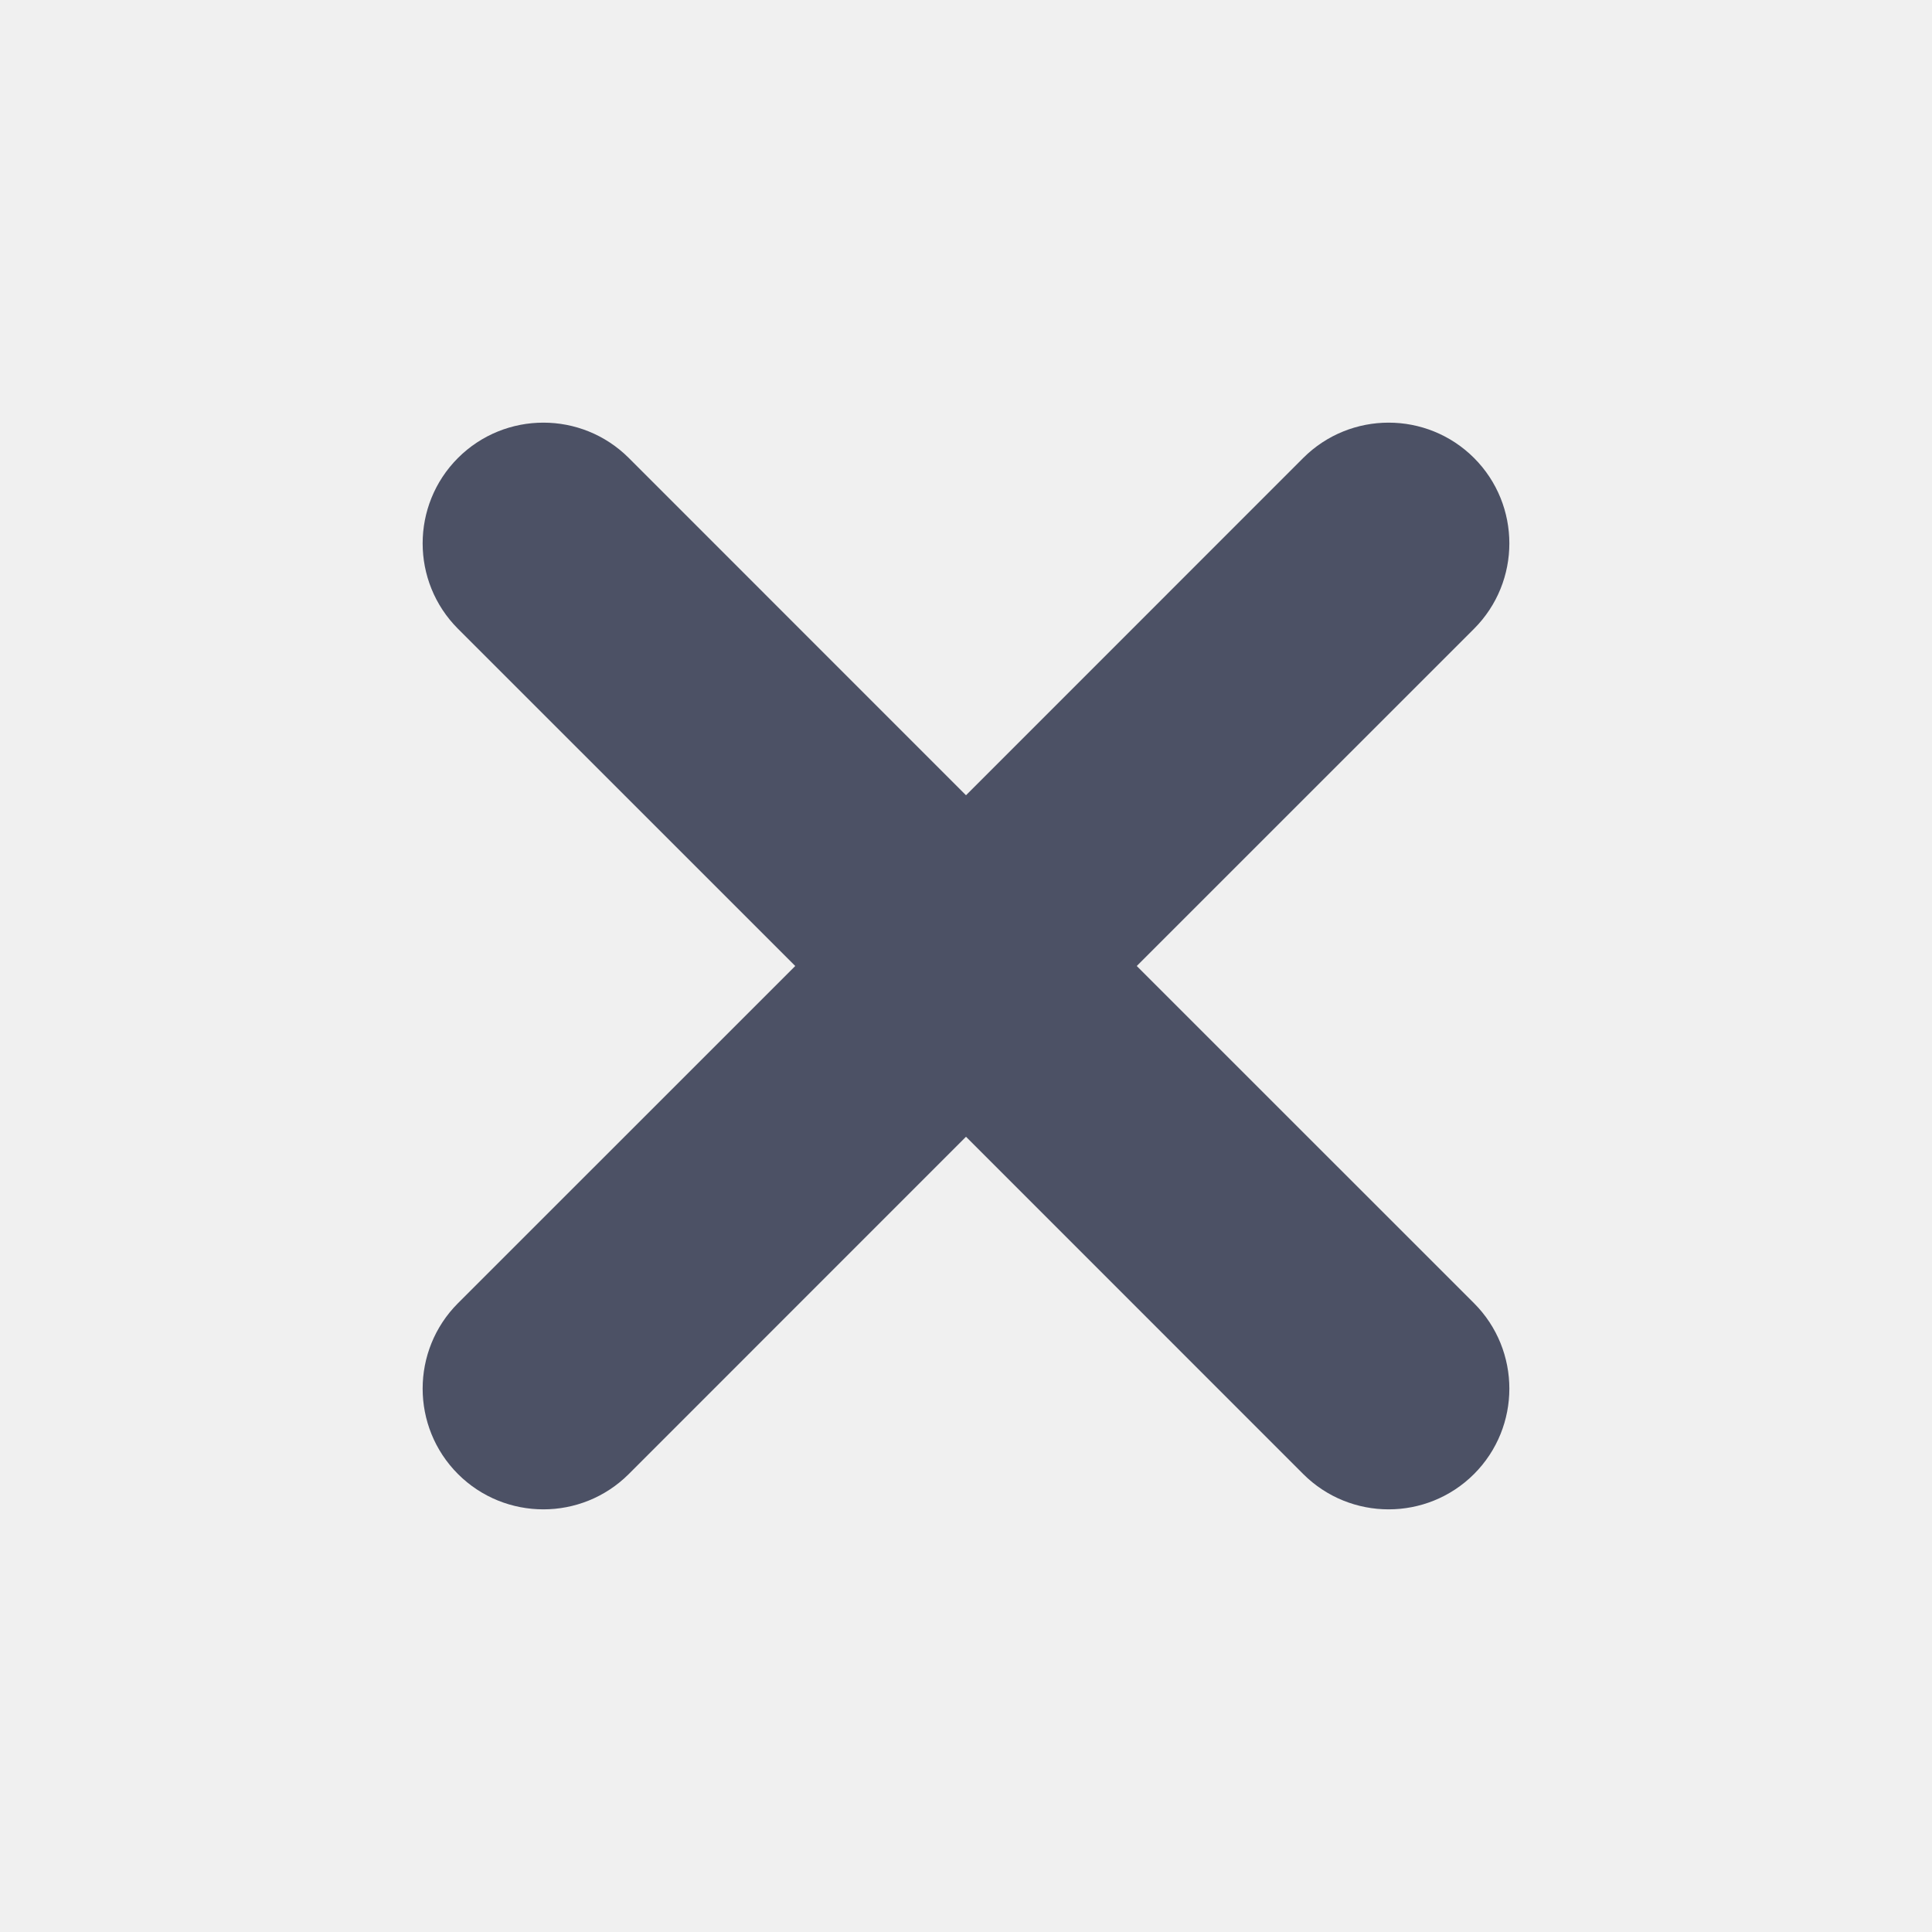
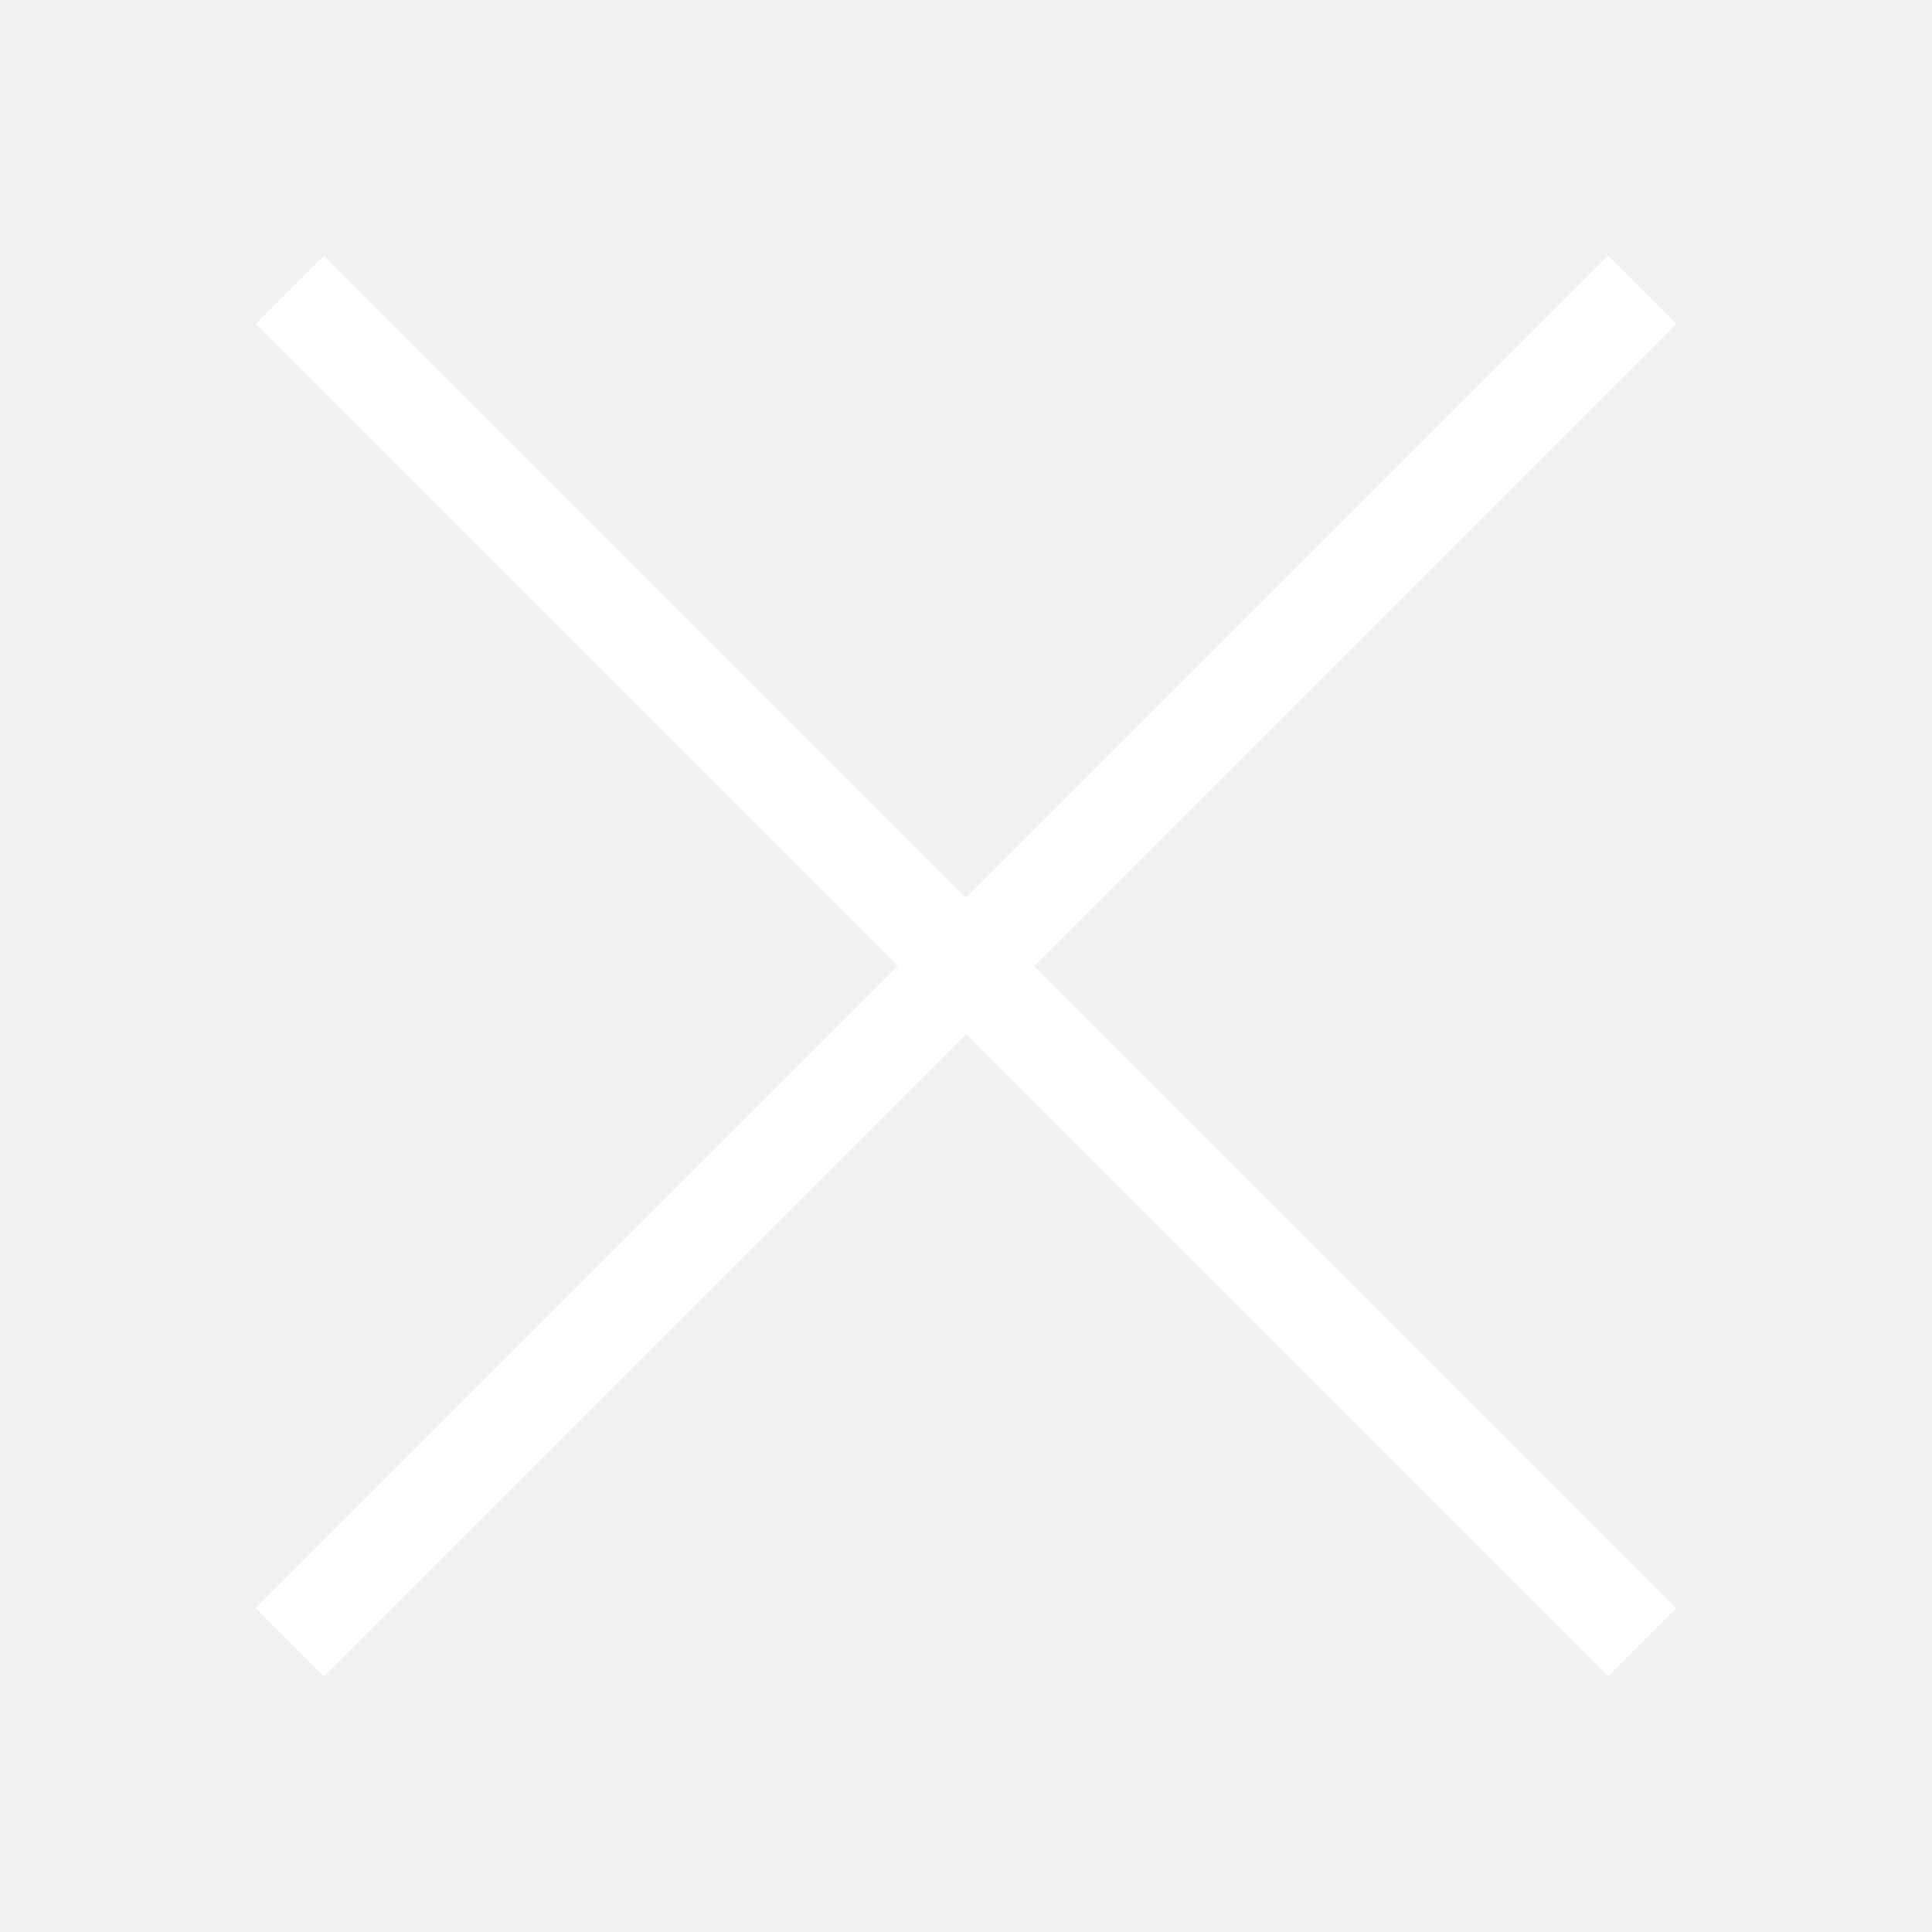
- <svg xmlns="http://www.w3.org/2000/svg" width="24" height="24" viewBox="0 0 24 24" fill="none">
-   <path fill-rule="evenodd" clip-rule="evenodd" d="M16.189 5.689C16.775 5.104 17.725 5.104 18.311 5.689C18.896 6.275 18.896 7.225 18.311 7.811L14.121 12L18.311 16.189C18.896 16.775 18.896 17.725 18.311 18.311C17.725 18.896 16.775 18.896 16.189 18.311L12 14.121L7.811 18.311C7.225 18.896 6.275 18.896 5.689 18.311C5.104 17.725 5.104 16.775 5.689 16.189L9.879 12L5.689 7.811C5.104 7.225 5.104 6.275 5.689 5.689C6.275 5.104 7.225 5.104 7.811 5.689L12 9.879L16.189 5.689Z" fill="#4C5165" />
+ <svg xmlns="http://www.w3.org/2000/svg" width="20" height="20" viewBox="0 0 20 20" fill="none">
+   <path d="M3 3L17 17" stroke="white" />
+   <path d="M17 3L3 17" stroke="white" />
</svg>
